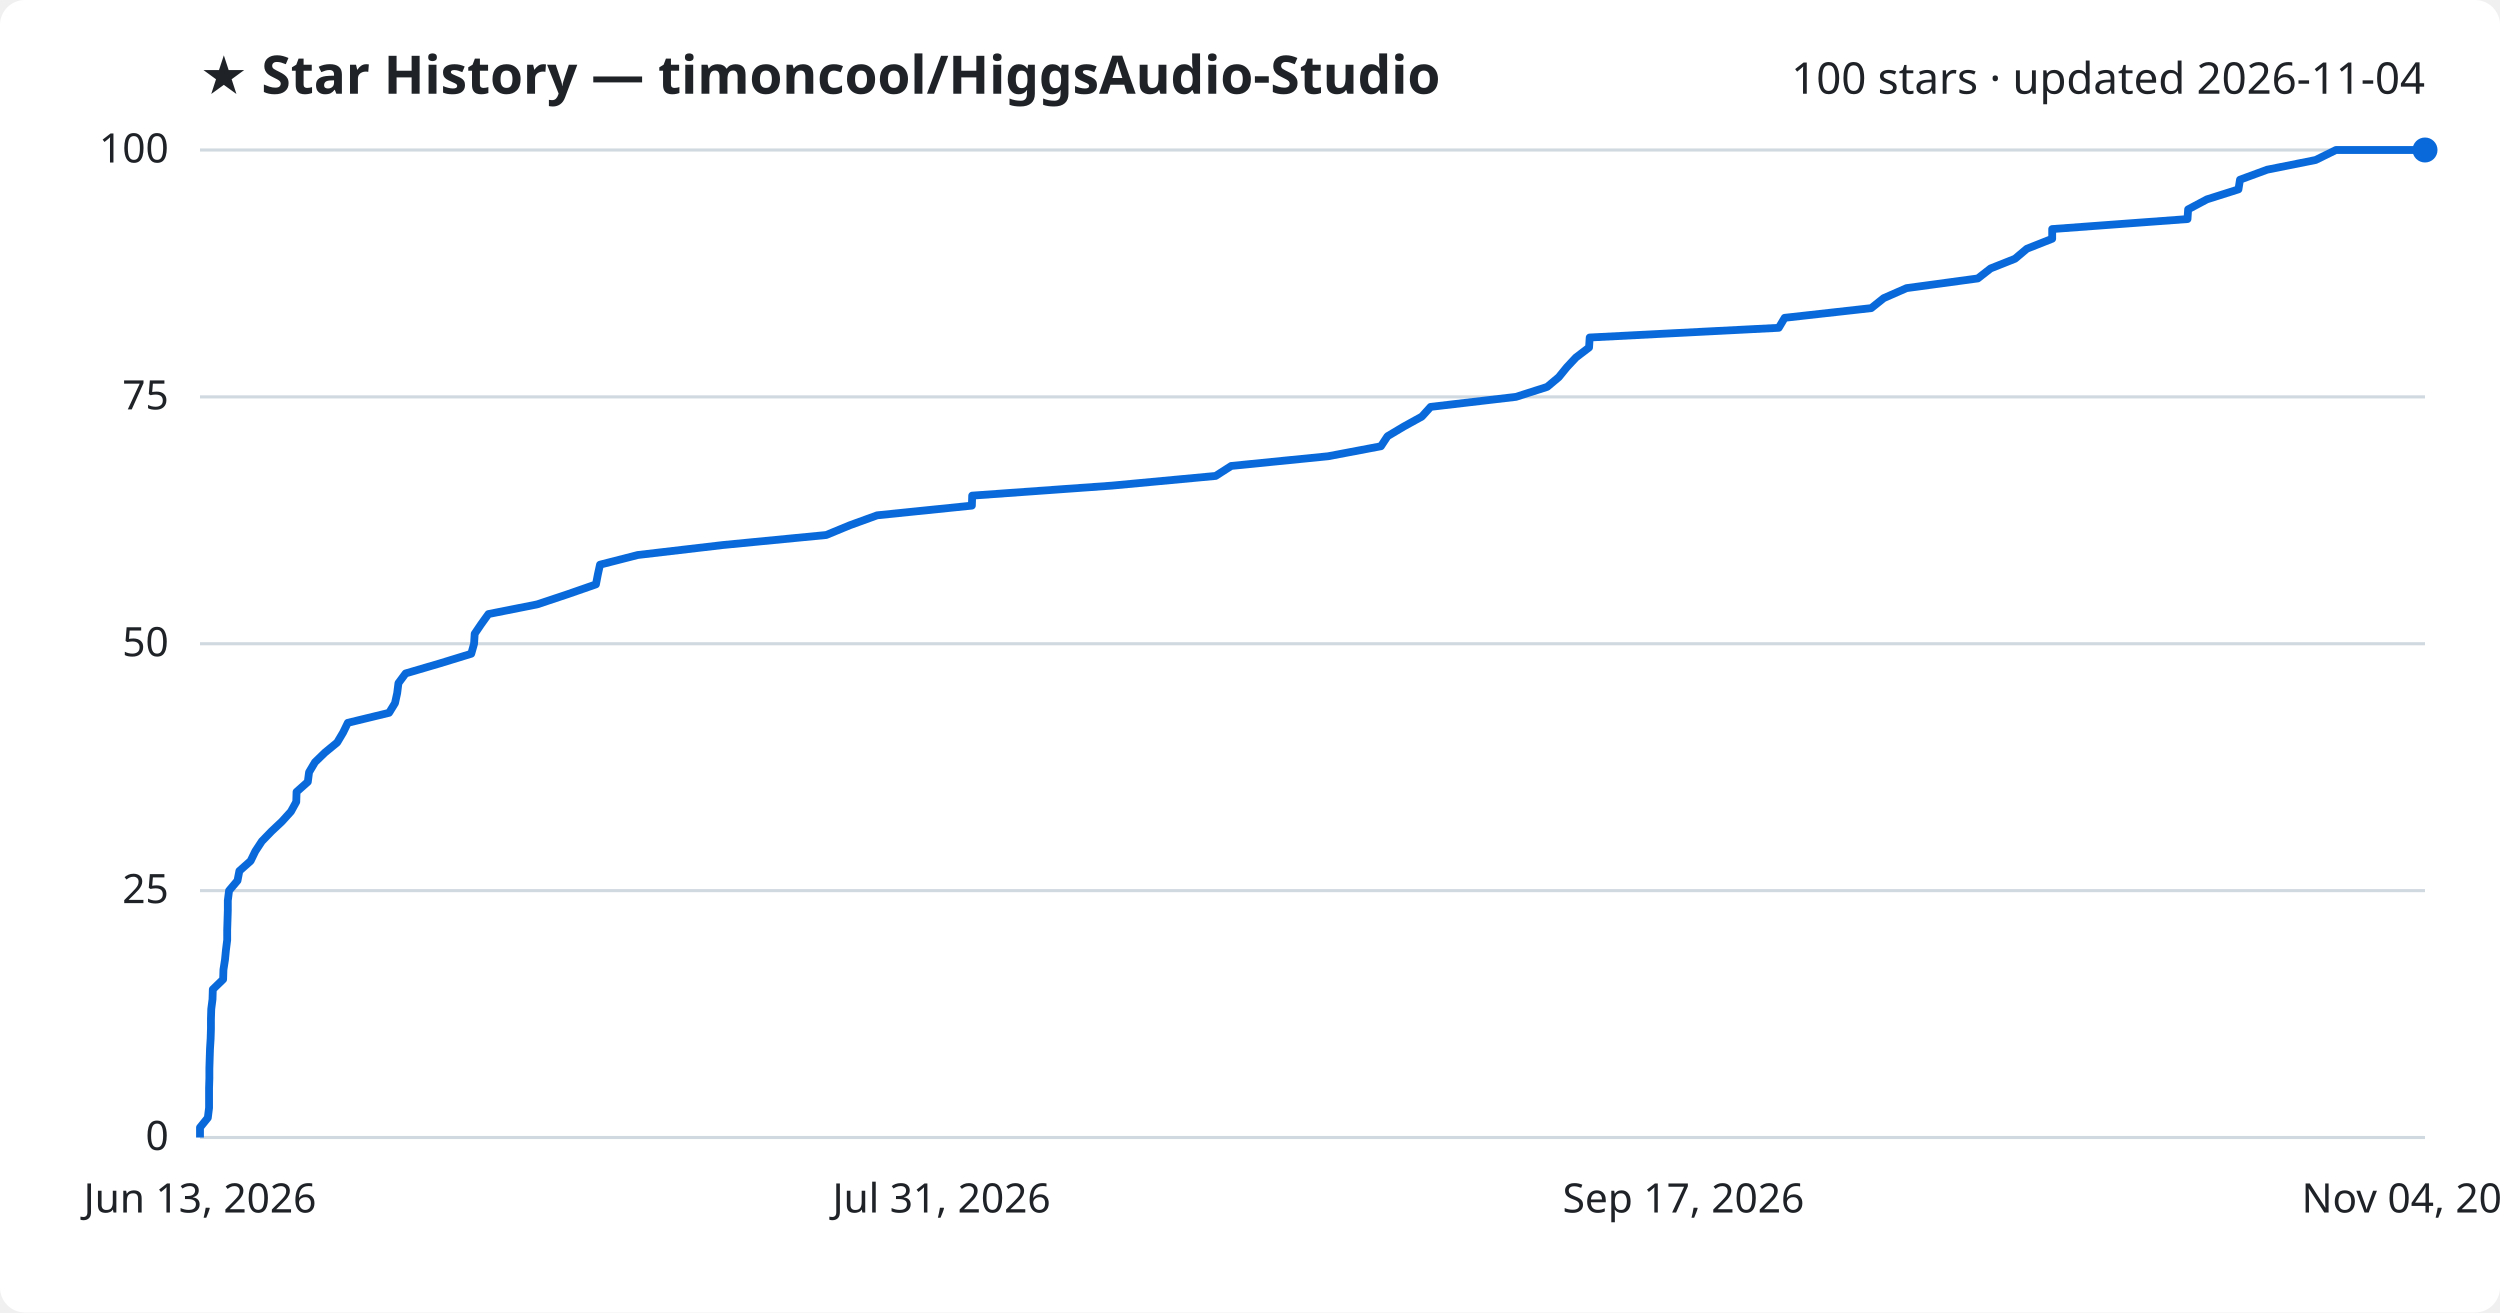
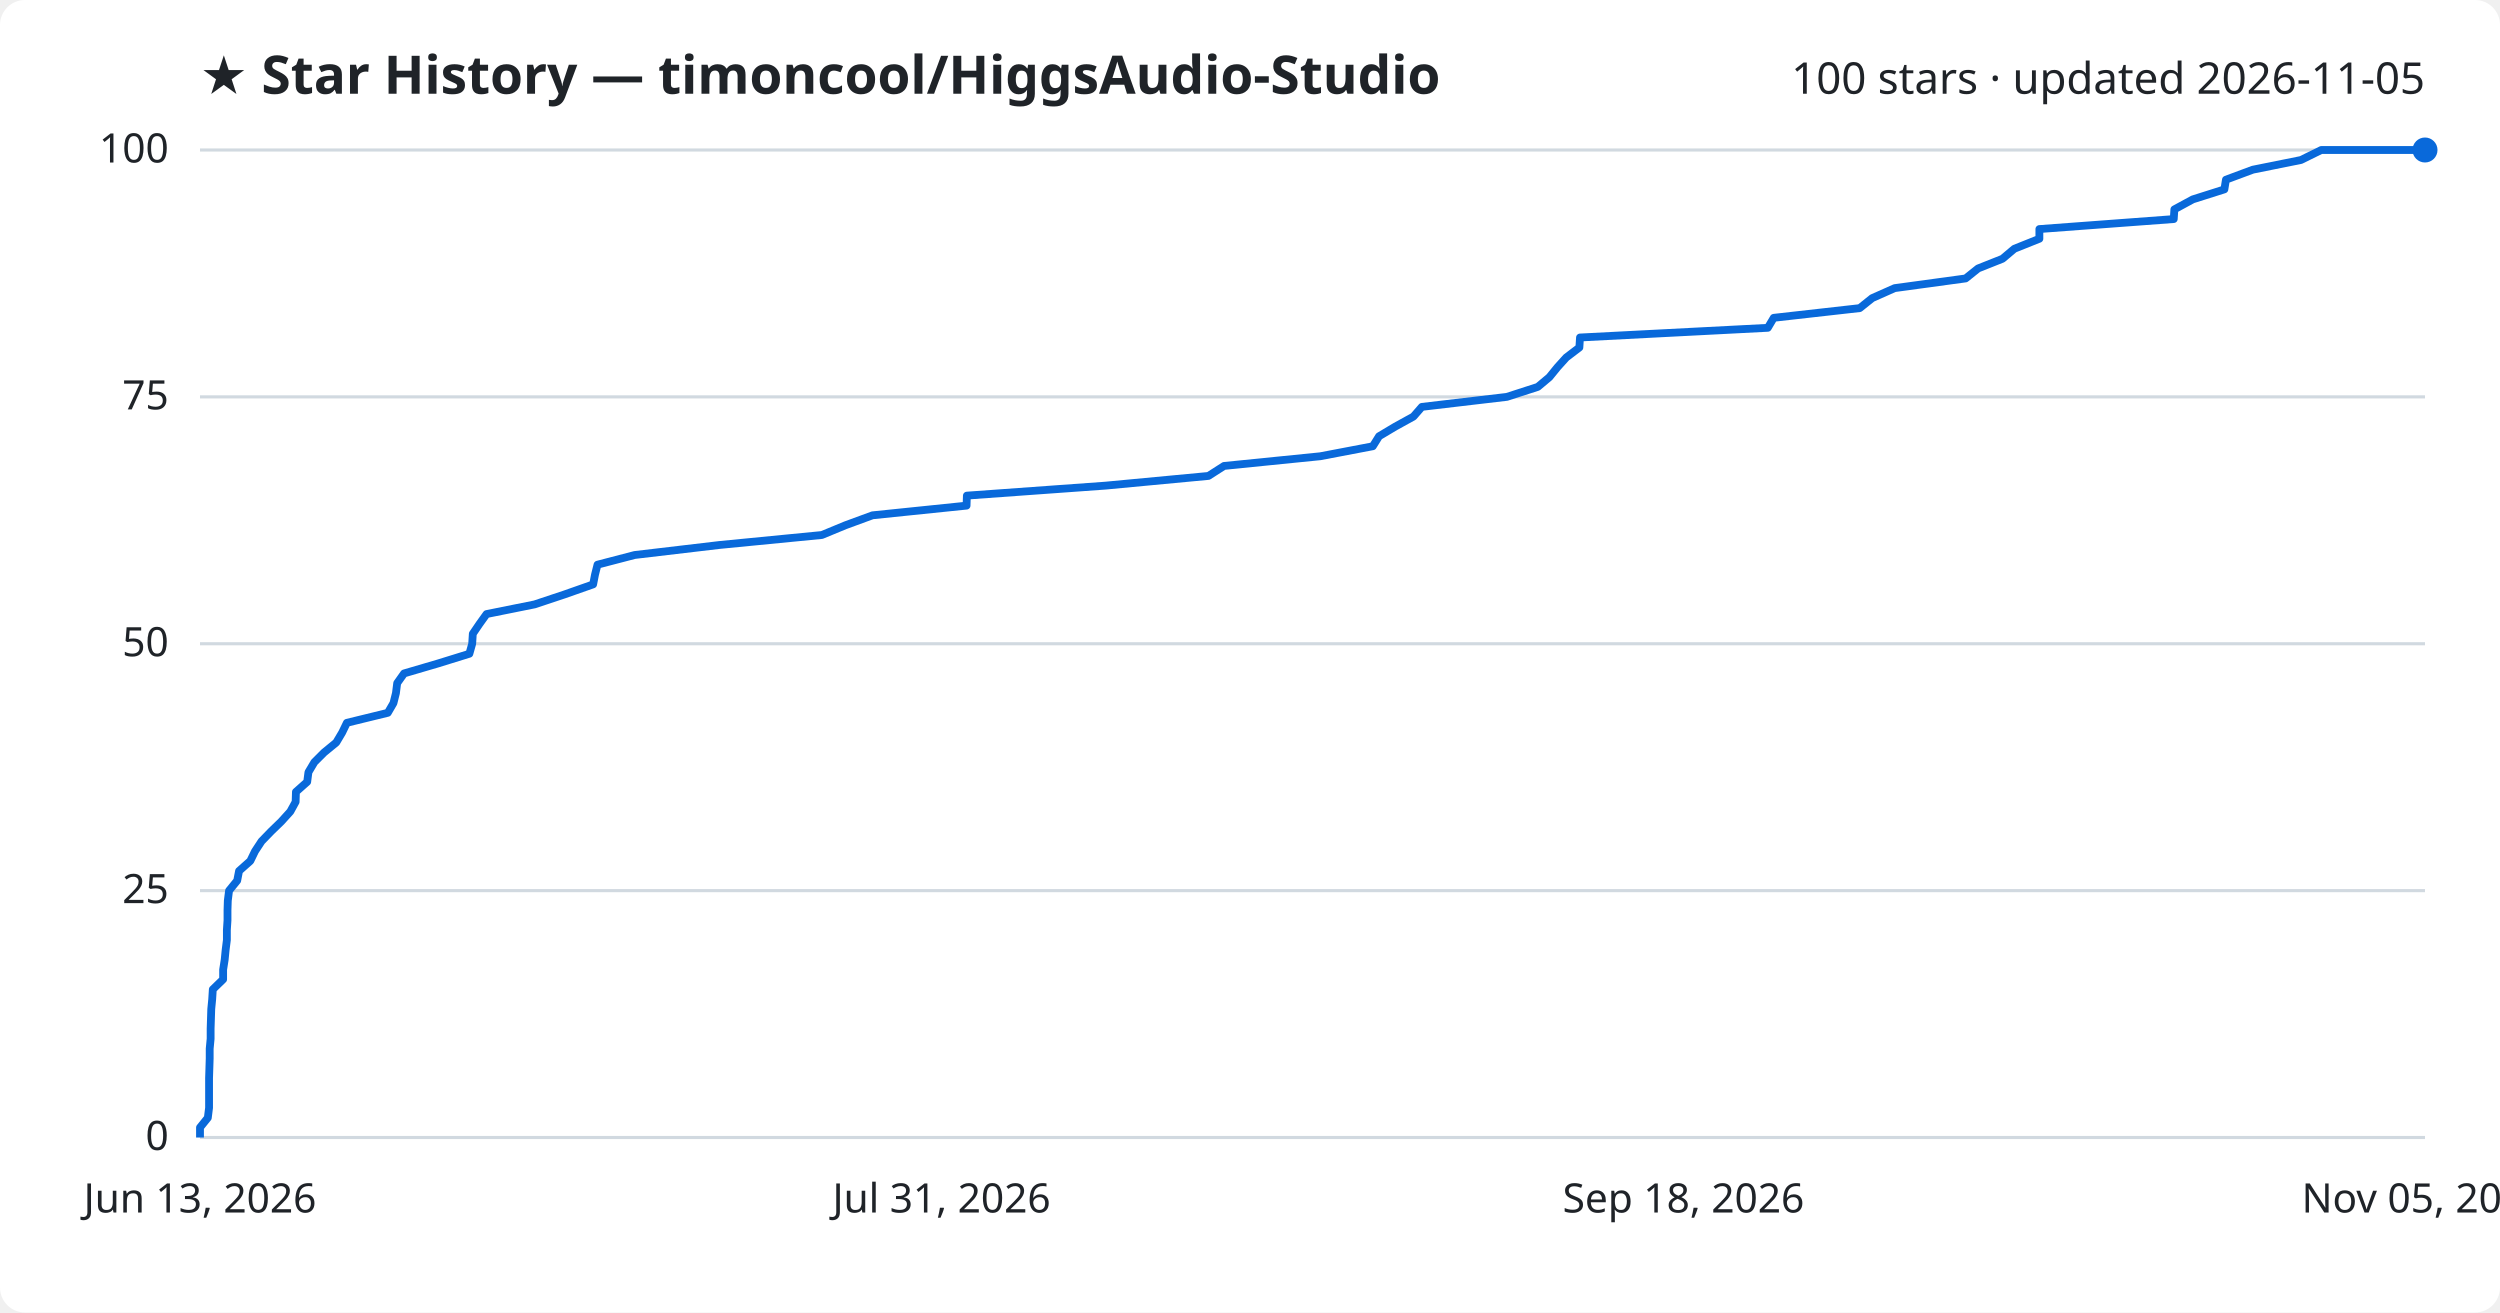
<svg xmlns="http://www.w3.org/2000/svg" viewBox="0 0 800 420" font-family="Segoe UI, sans-serif">
  <rect width="800" height="420" fill="#ffffff" rx="8" />
  <text x="64" y="30" fill="#1f2328" font-size="17" font-weight="700">★ Star History — timoncool/HiggsAudio-Studio</text>
-   <text x="776" y="30" fill="#1f2328" font-size="14" text-anchor="end">100 stars · updated 2026-11-04</text>
+   <text x="776" y="30" fill="#1f2328" font-size="14" text-anchor="end">100 stars · updated 2026-11-05</text>
  <line x1="64" y1="364.0" x2="776" y2="364.0" stroke="#d1d9e0" stroke-width="1" />
  <text x="54" y="368.0" fill="#1f2328" font-size="13" text-anchor="end">0</text>
  <line x1="64" y1="285.0" x2="776" y2="285.0" stroke="#d1d9e0" stroke-width="1" />
  <text x="54" y="289.0" fill="#1f2328" font-size="13" text-anchor="end">25</text>
  <line x1="64" y1="206.0" x2="776" y2="206.0" stroke="#d1d9e0" stroke-width="1" />
  <text x="54" y="210.0" fill="#1f2328" font-size="13" text-anchor="end">50</text>
  <line x1="64" y1="127.0" x2="776" y2="127.0" stroke="#d1d9e0" stroke-width="1" />
  <text x="54" y="131.0" fill="#1f2328" font-size="13" text-anchor="end">75</text>
  <line x1="64" y1="48.0" x2="776" y2="48.0" stroke="#d1d9e0" stroke-width="1" />
  <text x="54" y="52.0" fill="#1f2328" font-size="13" text-anchor="end">100</text>
-   <path d="M64.0,364.0 L64.0,360.8 L66.5,357.7 L66.9,354.5 L66.9,351.4 L66.9,348.2 L67.0,345.0 L67.0,341.9 L67.1,338.7 L67.2,335.6 L67.4,332.4 L67.5,329.2 L67.5,326.1 L67.6,322.9 L68.0,319.8 L68.1,316.6 L71.4,313.4 L71.5,310.3 L72.0,307.1 L72.3,304.0 L72.7,300.8 L72.7,297.6 L72.8,294.5 L72.9,291.3 L72.9,288.2 L73.3,285.0 L76.0,281.8 L76.6,278.7 L80.2,275.5 L81.7,272.4 L83.8,269.2 L86.9,266.0 L90.2,262.9 L93.1,259.7 L94.8,256.6 L94.9,253.4 L98.5,250.2 L98.9,247.1 L100.8,243.9 L104.0,240.8 L107.9,237.6 L109.8,234.4 L111.3,231.3 L124.5,228.1 L126.4,225.0 L127.1,221.8 L127.5,218.6 L129.8,215.5 L140.7,212.3 L150.8,209.2 L151.7,206.0 L151.9,202.8 L154.0,199.7 L156.3,196.5 L171.9,193.4 L181.5,190.2 L190.7,187.0 L191.3,183.9 L192.0,180.7 L204.1,177.6 L231.4,174.4 L264.4,171.2 L271.9,168.1 L280.7,164.9 L311.0,161.8 L311.1,158.6 L355.8,155.4 L389.0,152.3 L394.0,149.1 L425.0,146.0 L441.9,142.8 L444.0,139.6 L449.2,136.5 L455.0,133.3 L457.8,130.2 L485.1,127.0 L495.1,123.8 L498.8,120.7 L501.4,117.5 L504.3,114.4 L508.5,111.2 L508.7,108.0 L569.2,104.9 L571.1,101.7 L598.8,98.6 L602.8,95.4 L610.1,92.2 L632.9,89.1 L637.0,85.9 L644.8,82.8 L648.6,79.6 L656.7,76.4 L656.7,73.3 L700.0,70.1 L700.2,67.0 L706.2,63.8 L716.3,60.6 L716.8,57.5 L725.5,54.3 L741.0,51.2 L747.5,48.0 L776.0,48.0" fill="none" stroke="#0969da" stroke-width="2.5" stroke-linejoin="round" />
+   <path d="M64.0,364.0 L64.0,360.8 L66.5,357.7 L66.9,354.5 L66.9,351.4 L66.9,348.2 L66.9,345.0 L67.0,341.9 L67.1,338.7 L67.1,335.6 L67.4,332.4 L67.4,329.2 L67.5,326.1 L67.6,322.9 L67.9,319.8 L68.1,316.6 L71.4,313.4 L71.4,310.3 L71.9,307.1 L72.2,304.0 L72.6,300.8 L72.6,297.6 L72.8,294.5 L72.8,291.3 L72.9,288.2 L73.3,285.0 L75.9,281.8 L76.5,278.7 L80.1,275.5 L81.6,272.4 L83.7,269.2 L86.8,266.0 L90.0,262.9 L92.9,259.7 L94.6,256.6 L94.7,253.4 L98.3,250.2 L98.7,247.1 L100.6,243.9 L103.7,240.8 L107.6,237.6 L109.5,234.4 L111.0,231.3 L124.1,228.1 L125.9,225.0 L126.7,221.8 L127.1,218.6 L129.3,215.5 L140.2,212.3 L150.2,209.2 L151.1,206.0 L151.3,202.8 L153.4,199.7 L155.7,196.5 L171.1,193.4 L180.7,190.2 L189.8,187.0 L190.4,183.9 L191.2,180.7 L203.1,177.6 L230.2,174.4 L263.0,171.2 L270.5,168.1 L279.2,164.9 L309.3,161.8 L309.4,158.6 L353.8,155.4 L386.7,152.3 L391.7,149.1 L422.5,146.0 L439.3,142.8 L441.3,139.6 L446.5,136.5 L452.3,133.3 L455.0,130.2 L482.2,127.0 L492.1,123.8 L495.8,120.7 L498.4,117.5 L501.2,114.4 L505.4,111.2 L505.6,108.0 L565.7,104.9 L567.6,101.7 L595.1,98.6 L599.1,95.4 L606.3,92.2 L629.0,89.1 L633.0,85.9 L640.8,82.8 L644.6,79.6 L652.6,76.4 L652.6,73.3 L695.6,70.1 L695.8,67.0 L701.7,63.8 L711.8,60.6 L712.3,57.5 L720.9,54.3 L736.3,51.2 L742.8,48.0 L776.0,48.0" fill="none" stroke="#0969da" stroke-width="2.5" stroke-linejoin="round" />
  <circle cx="776.0" cy="48.0" r="4" fill="#0969da" />
  <text x="64.0" y="388" fill="#1f2328" font-size="13" text-anchor="middle">Jun 13, 2026</text>
  <text x="301.3" y="388" fill="#1f2328" font-size="13" text-anchor="middle">Jul 31, 2026</text>
-   <text x="538.7" y="388" fill="#1f2328" font-size="13" text-anchor="middle">Sep 17, 2026</text>
-   <text x="776.0" y="388" fill="#1f2328" font-size="13" text-anchor="middle">Nov 04, 2026</text>
+   <text x="538.7" y="388" fill="#1f2328" font-size="13" text-anchor="middle">Sep 18, 2026</text>
+   <text x="776.0" y="388" fill="#1f2328" font-size="13" text-anchor="middle">Nov 05, 2026</text>
</svg>
